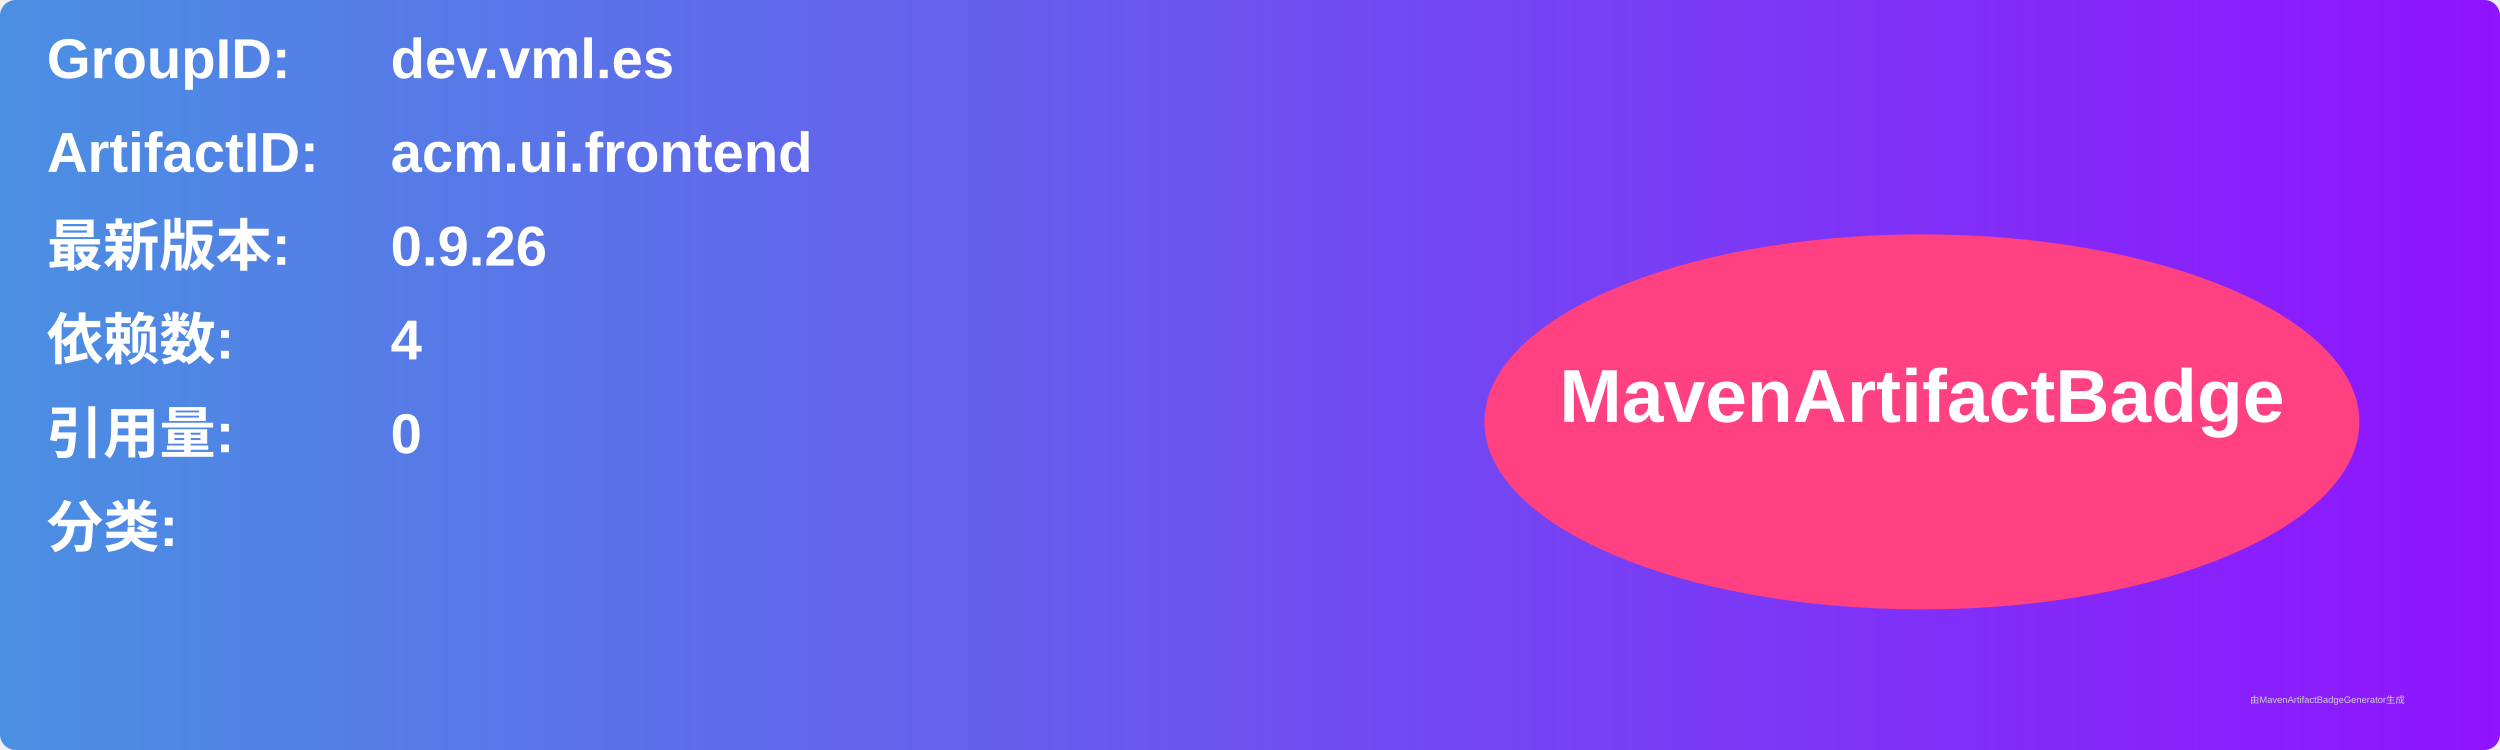
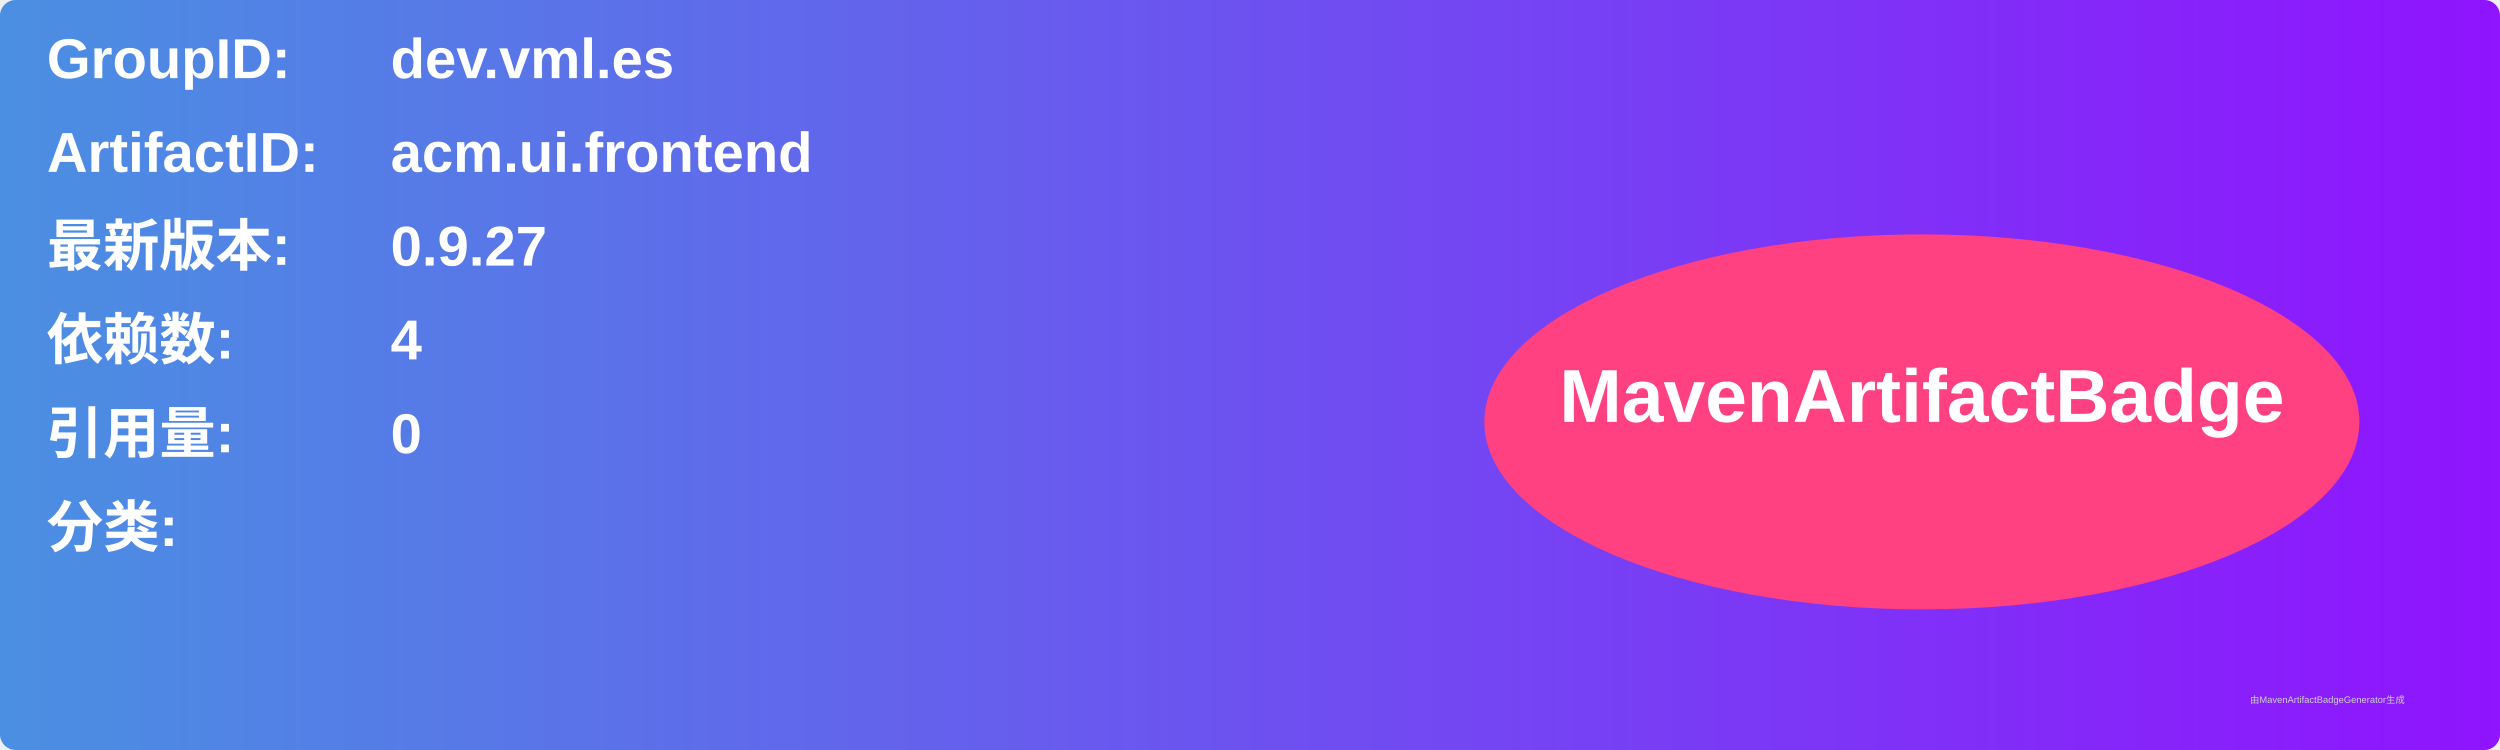
<svg xmlns="http://www.w3.org/2000/svg" width="800" height="240" viewBox="0 0 800 240">
  <linearGradient id="grad" x1="0%" y1="0%" x2="100%" y2="0%">
    <stop offset="0%" stop-color="#4a90e2" />
    <stop offset="100%" stop-color="#9013fe" />
  </linearGradient>
  <rect width="100%" height="100%" rx="5" ry="5" fill="url(#grad)" />
  <g transform="translate(15, 15)">
    <text x="0" y="10" font-family="Arial" font-size="18" fill="white" font-weight="bold" width="260">GroupID:</text>
    <text x="110" y="10" font-family="Arial" font-size="18" fill="white" font-weight="bold" width="460">dev.vml.es</text>
    <text x="0" y="40" font-family="Arial" font-size="18" fill="white" font-weight="bold" width="260">ArtifactID:</text>
    <text x="110" y="40" font-family="Arial" font-size="18" fill="white" font-weight="bold" width="460">acm.ui.frontend</text>
    <text x="0" y="70" font-family="Arial" font-size="18" fill="white" font-weight="bold">最新版本:</text>
    <text x="110" y="70" font-family="Arial" font-size="18" fill="white" font-weight="bold">
-       <tspan font-weight="bold">0.9.26</tspan>
+       <tspan font-weight="bold">0.9.27</tspan>
    </text>
    <text x="0" y="100" font-family="Arial" font-size="18" fill="white" font-weight="bold">依赖数: </text>
    <text x="110" y="100" font-family="Arial" font-size="18" fill="white">
      <tspan font-weight="bold">4</tspan>
    </text>
    <text x="0" y="130" font-family="Arial" font-size="18" fill="white" font-weight="bold">引用量: </text>
    <text x="110" y="130" font-family="Arial" font-size="18" fill="white">
      <tspan font-weight="bold">0</tspan>
    </text>
    <text x="0" y="160" font-family="Arial" font-size="18" fill="white" font-weight="bold">分类:</text>
    <text x="10" y="190" font-family="Arial" font-size="10" fill="white">
      <tspan font-weight="bold" />
    </text>
    <ellipse cx="600" cy="120" rx="140" ry="60" fill="#ff4081" />
    <text x="600" y="120" text-anchor="middle" font-family="Arial" font-size="24" fill="white" font-weight="bold">MavenArtifactBadge</text>
  </g>
  <text x="720" y="225" font-family="Arial" font-size="3" fill="#d0d0d0">由MavenArtifactBadgeGenerator生成</text>
</svg>
